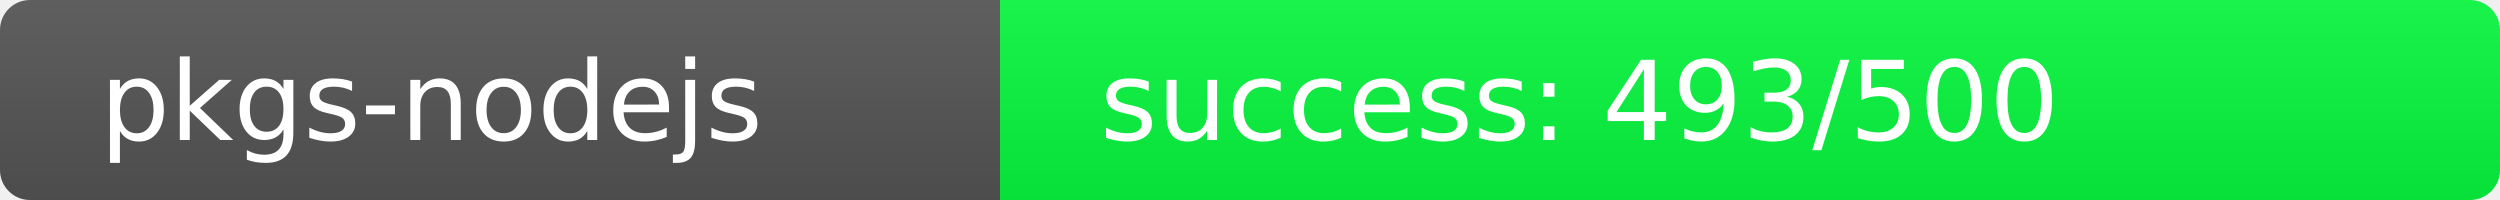
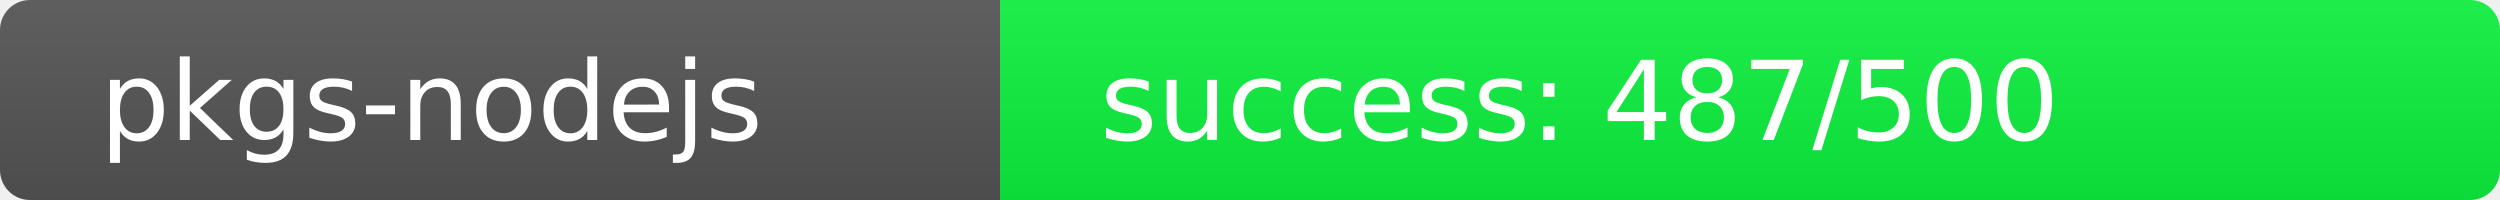
<svg xmlns="http://www.w3.org/2000/svg" width="250" height="20" role="img">
  <linearGradient id="s" x2="0" y2="100%">
    <stop offset="0" stop-color="#bbb" stop-opacity=".1" />
    <stop offset="1" stop-opacity=".1" />
  </linearGradient>
  <clipPath id="r">
    <rect width="250" height="20" rx="3" fill="#fff" />
  </clipPath>
  <g clip-path="url(#r)">
    <rect width="100" height="20" fill="#555" />
-     <rect x="100" width="150" height="20" fill="rgb(7,249,64)" />
+     <rect x="100" width="150" height="20" fill="rgb(13,243,64)" />
    <rect width="250" height="20" fill="url(#s)" />
  </g>
  <g fill="#fff" text-anchor="start" font-family="Verdana,Geneva,DejaVu Sans,sans-serif" text-rendering="geometricPrecision" font-size="110">
    <text x="100" y="140" transform="scale(.1)" fill="#fff">pkgs-nodejs</text>
-     <text x="1100" y="140" transform="scale(.1)" fill="#fff">success: 493/500</text>
+     <text x="1100" y="140" transform="scale(.1)" fill="#fff">success: 487/500</text>
  </g>
</svg>
